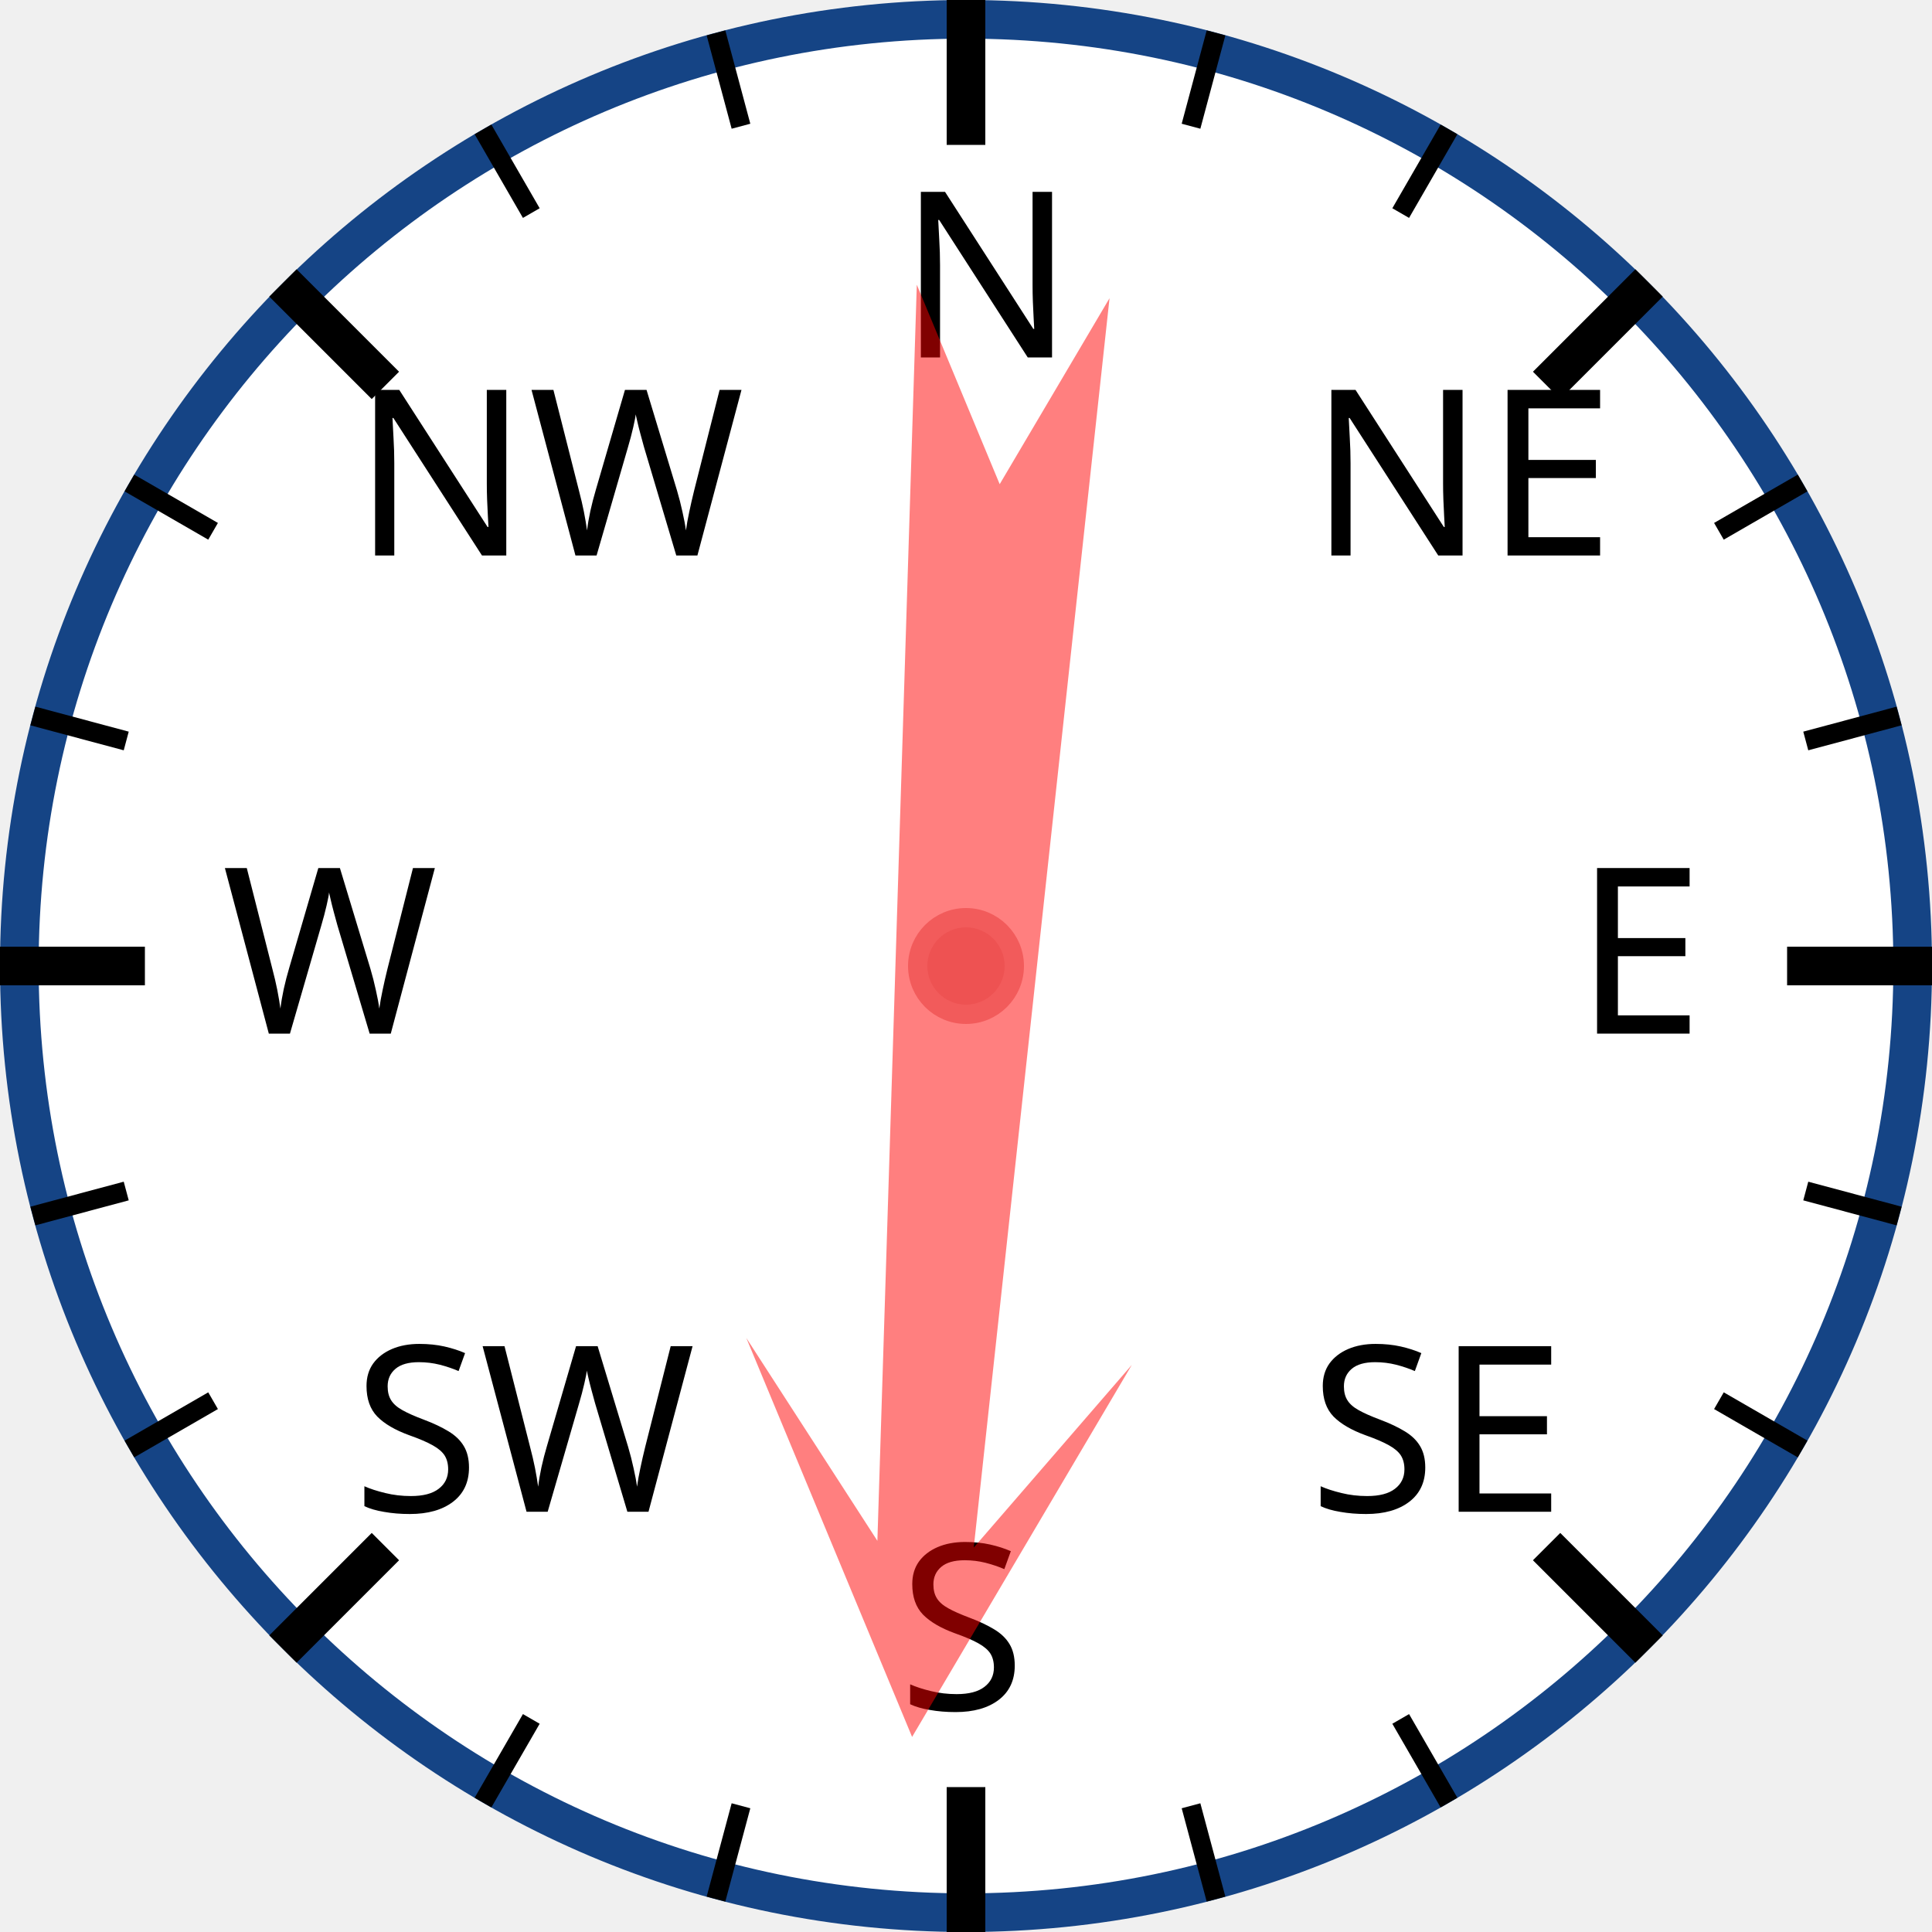
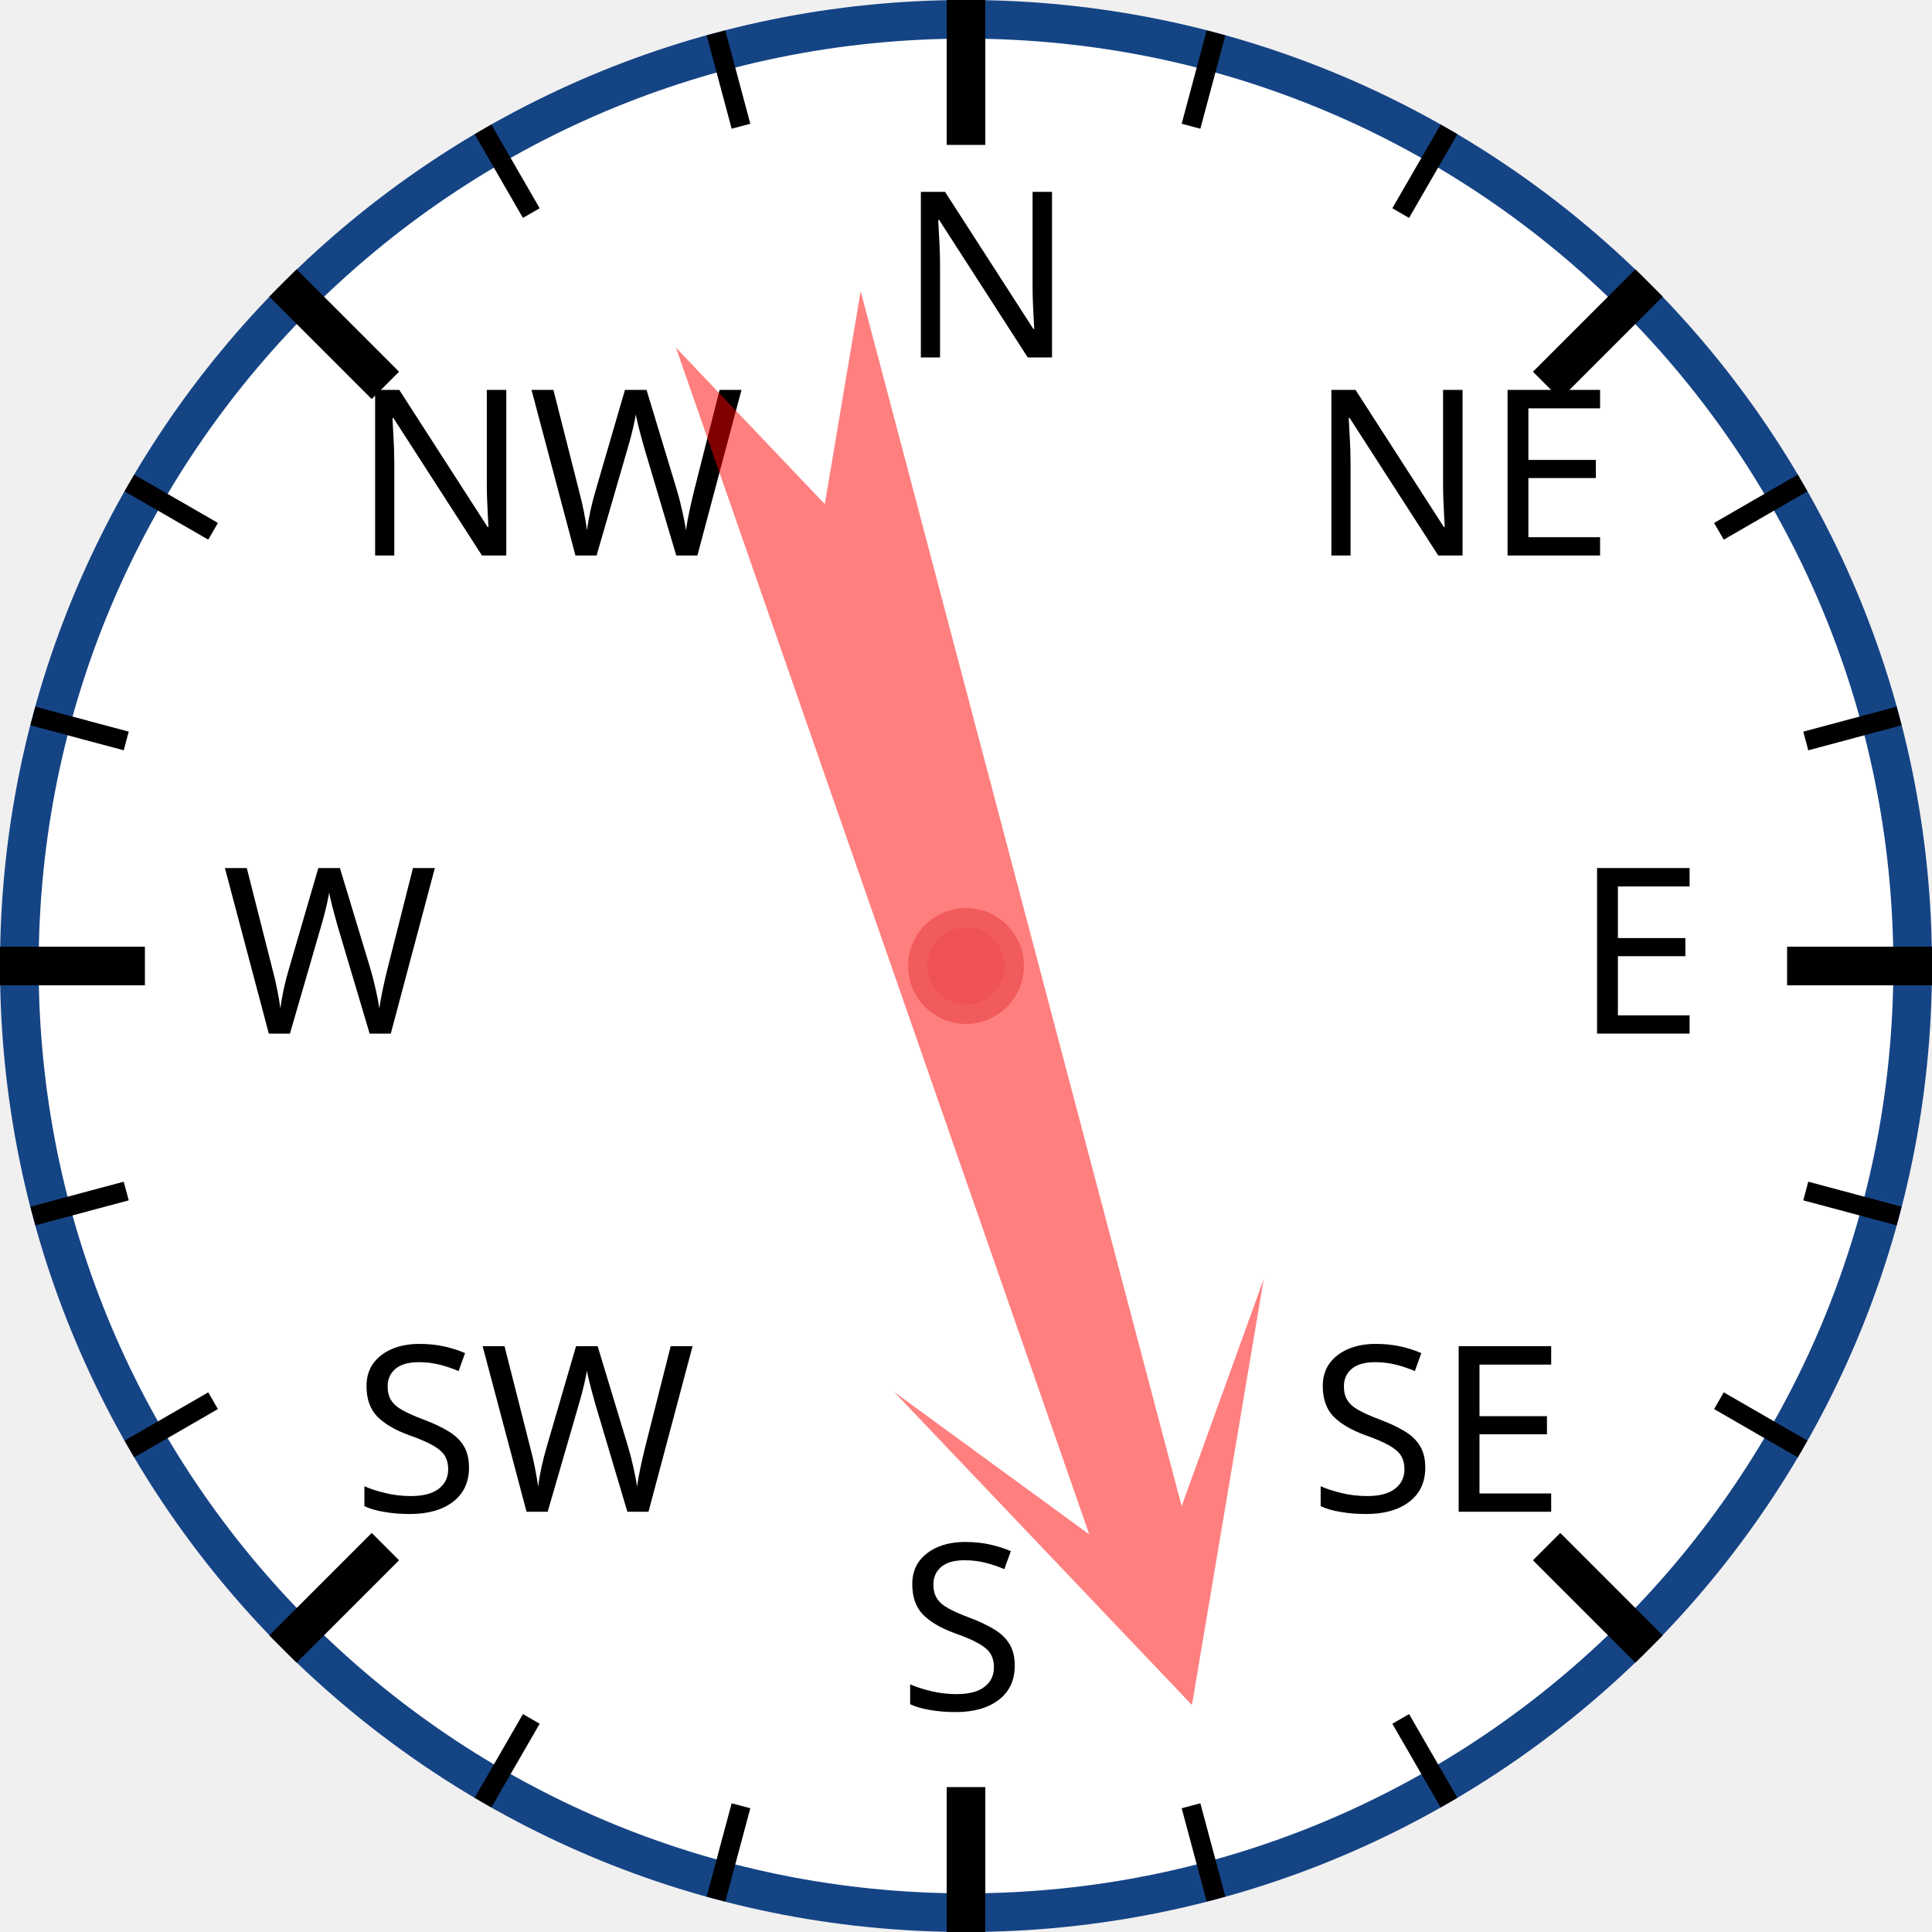
<svg xmlns="http://www.w3.org/2000/svg" width="120px" height="120px" viewBox="0 0 200 200">
  <circle cx="100" cy="100" r="98" style="fill: white; stroke: #154485; stroke-width: 4;" />
  <text x="93.0" y="37.0" style="font-family: sans-serif; font-size: 18pt;">N</text>
  <line x1="100.0" y1="0.0" x2="100.0" y2="15.0" style="stroke: black; stroke-width: 4;" />
  <line x1="74.118" y1="3.407" x2="76.706" y2="13.067" style="stroke: black; stroke-width: 2;" />
  <line x1="50" y1="13.397" x2="55" y2="22.058" style="stroke: black; stroke-width: 2;" />
  <text x="36.503" y="57.503" style="font-family: sans-serif; font-size: 18pt;">NW</text>
  <line x1="29.289" y1="29.289" x2="39.896" y2="39.896" style="stroke: black; stroke-width: 4;" />
  <line x1="13.397" y1="50" x2="22.058" y2="55" style="stroke: black; stroke-width: 2;" />
  <line x1="3.407" y1="74.118" x2="13.067" y2="76.706" style="stroke: black; stroke-width: 2;" />
  <text x="23.0" y="107.0" style="font-family: sans-serif; font-size: 18pt;">W</text>
  <line x1="0.0" y1="100.0" x2="15.0" y2="100.0" style="stroke: black; stroke-width: 4;" />
  <line x1="3.407" y1="125.882" x2="13.067" y2="123.294" style="stroke: black; stroke-width: 2;" />
  <line x1="13.397" y1="150" x2="22.058" y2="145" style="stroke: black; stroke-width: 2;" />
  <text x="36.503" y="156.497" style="font-family: sans-serif; font-size: 18pt;">SW</text>
  <line x1="29.289" y1="170.711" x2="39.896" y2="160.104" style="stroke: black; stroke-width: 4;" />
  <line x1="50" y1="186.603" x2="55" y2="177.942" style="stroke: black; stroke-width: 2;" />
  <line x1="74.118" y1="196.593" x2="76.706" y2="186.933" style="stroke: black; stroke-width: 2;" />
  <text x="93" y="177.0" style="font-family: sans-serif; font-size: 18pt;">S</text>
  <line x1="100" y1="200.0" x2="100" y2="185.0" style="stroke: black; stroke-width: 4;" />
  <line x1="125.882" y1="196.593" x2="123.294" y2="186.933" style="stroke: black; stroke-width: 2;" />
  <line x1="150.0" y1="186.603" x2="145.0" y2="177.942" style="stroke: black; stroke-width: 2;" />
  <text x="135.497" y="156.497" style="font-family: sans-serif; font-size: 18pt;">SE</text>
  <line x1="170.711" y1="170.711" x2="160.104" y2="160.104" style="stroke: black; stroke-width: 4;" />
  <line x1="186.603" y1="150" x2="177.942" y2="145" style="stroke: black; stroke-width: 2;" />
  <line x1="196.593" y1="125.882" x2="186.933" y2="123.294" style="stroke: black; stroke-width: 2;" />
  <text x="163.0" y="107" style="font-family: sans-serif; font-size: 18pt;">E</text>
  <line x1="200.0" y1="100" x2="185.0" y2="100" style="stroke: black; stroke-width: 4;" />
  <line x1="196.593" y1="74.118" x2="186.933" y2="76.706" style="stroke: black; stroke-width: 2;" />
  <line x1="186.603" y1="50" x2="177.942" y2="55" style="stroke: black; stroke-width: 2;" />
  <text x="135.497" y="57.503" style="font-family: sans-serif; font-size: 18pt;">NE</text>
  <line x1="170.711" y1="29.289" x2="160.104" y2="39.896" style="stroke: black; stroke-width: 4;" />
  <line x1="150" y1="13.397" x2="145" y2="22.058" style="stroke: black; stroke-width: 2;" />
  <line x1="125.882" y1="3.407" x2="123.294" y2="13.067" style="stroke: black; stroke-width: 2;" />
-   <polygon points="100 20 120 60 105 40 110 170 100 150 90 170 95 40 80 60" style="fill: red; fill-opacity: 0.5;" transform="rotate(184,100,100)" />
+   <polygon points="100 20 120 60 105 40 110 170 100 150 90 170 95 40 80 60" style="fill: red; fill-opacity: 0.5;" transform="rotate(163,100,100)" />
  <circle cx="100" cy="100" r="5" style="fill: #EE5252; stroke: #F25B5B; stroke-width: 2;" />
</svg>
